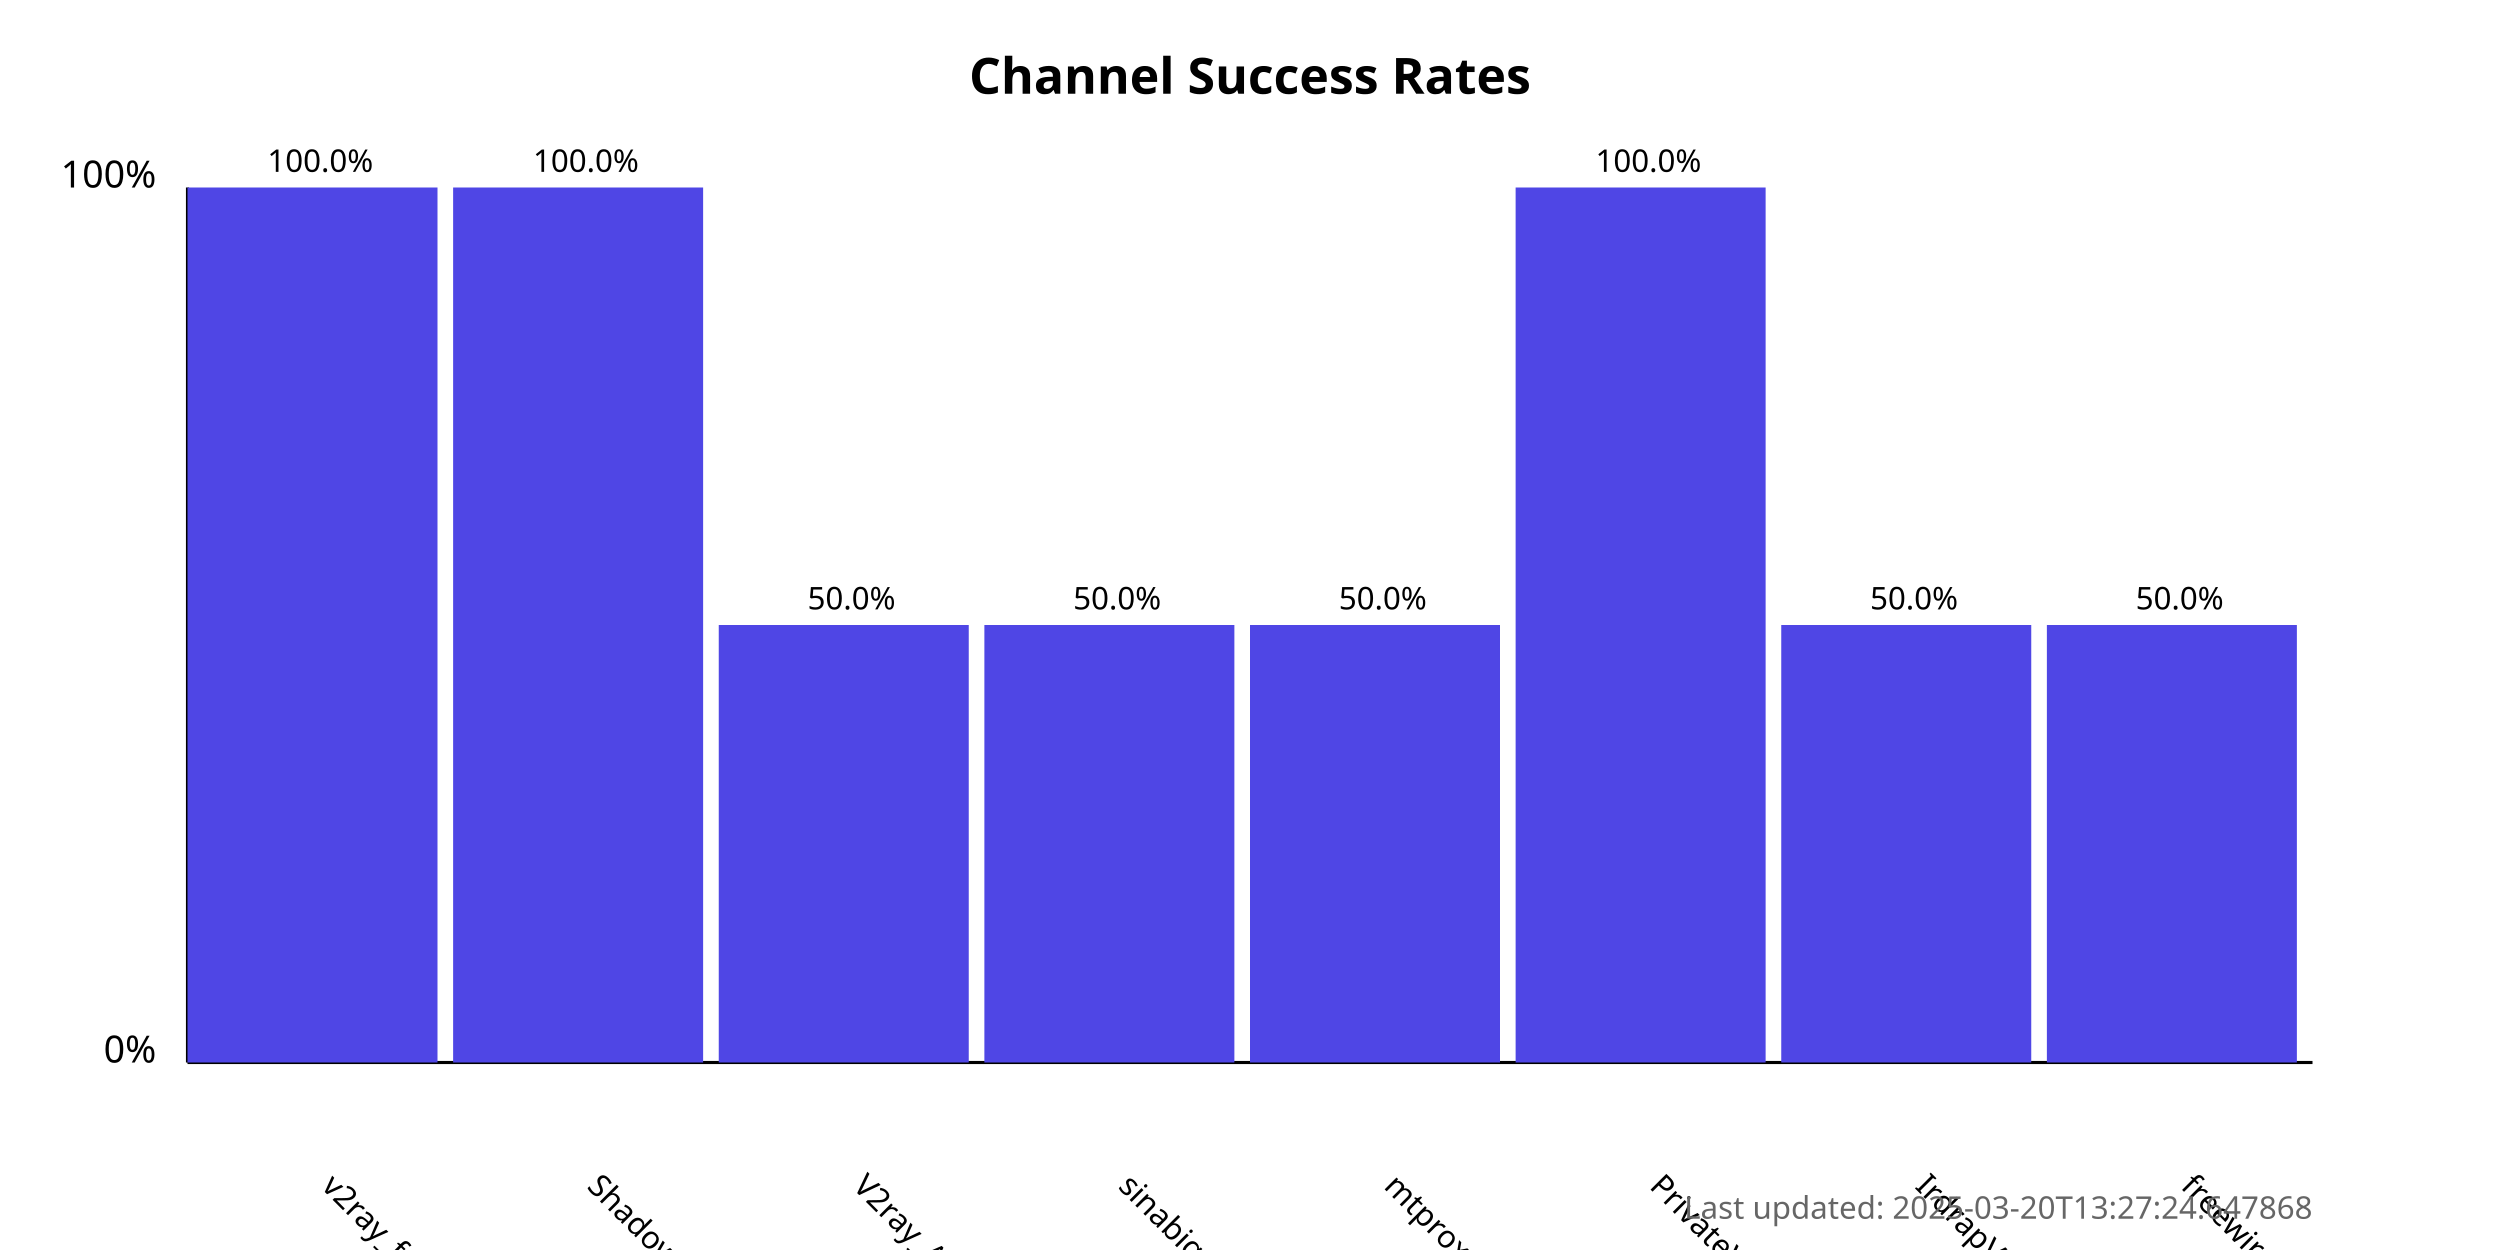
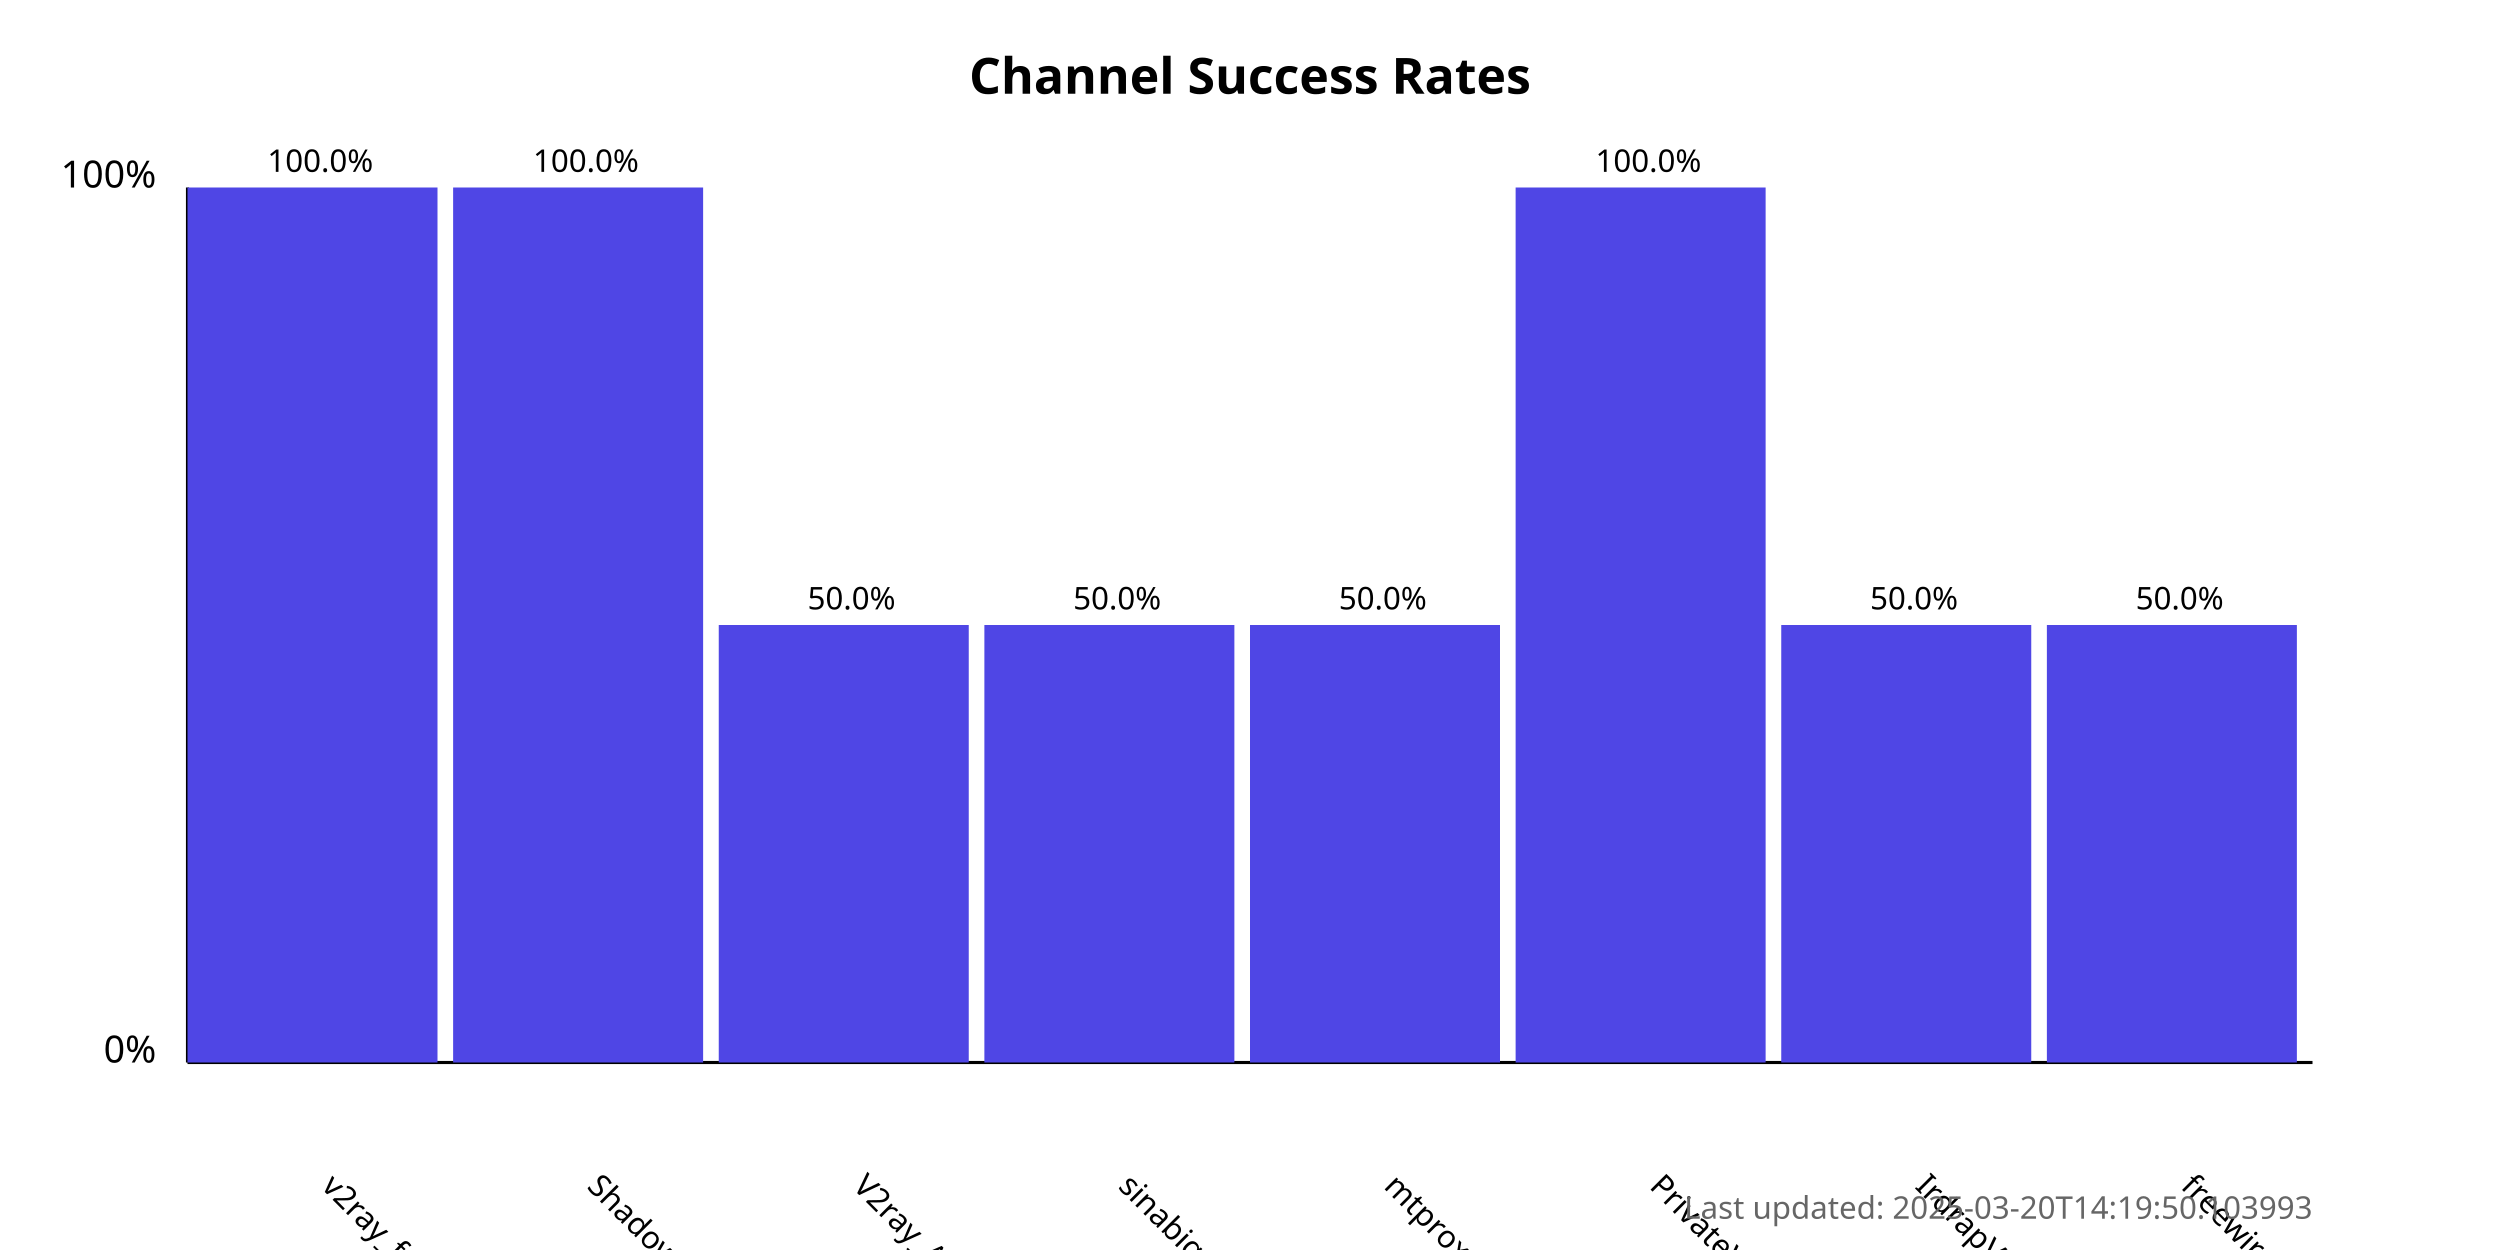
<svg xmlns="http://www.w3.org/2000/svg" width="800" height="400">
  <style>
            .chart-title { font: bold 16px sans-serif; }
            .axis-label { font: 12px sans-serif; }
            .tick-label { font: 10px sans-serif; }
            .bar { fill: #4f46e5; }
            .bar:hover { fill: #6366f1; }
            .timestamp { font: 10px sans-serif; fill: #666; }
        </style>
  <text x="400.0" y="30" text-anchor="middle" class="chart-title">
            Channel Success Rates
        </text>
  <line x1="60" y1="340" x2="60" y2="60" stroke="black" stroke-width="1" />
  <line x1="60" y1="340" x2="740" y2="340" stroke="black" stroke-width="1" />
  <text x="50" y="340" text-anchor="end" class="axis-label">0%</text>
  <text x="50" y="60" text-anchor="end" class="axis-label">100%</text>
  <g>
    <rect x="60" y="60.0" width="80.0" height="280.0" class="bar" />
    <text x="102.5" y="380" transform="rotate(45, 102.5, 380)" text-anchor="start" class="tick-label">
                v2ray_free_conf
            </text>
    <text x="102.5" y="55.0" text-anchor="middle" class="tick-label">
                100.0%
            </text>
  </g>
  <g>
    <rect x="145.0" y="60.0" width="80.0" height="280.0" class="bar" />
    <text x="187.5" y="380" transform="rotate(45, 187.5, 380)" text-anchor="start" class="tick-label">
                ShadowProxy66
            </text>
    <text x="187.5" y="55.0" text-anchor="middle" class="tick-label">
                100.0%
            </text>
  </g>
  <g>
    <rect x="230.0" y="200.0" width="80.0" height="140.0" class="bar" />
    <text x="272.5" y="380" transform="rotate(45, 272.5, 380)" text-anchor="start" class="tick-label">
                V2ray_Alpha
            </text>
    <text x="272.5" y="195.0" text-anchor="middle" class="tick-label">
                50.0%
            </text>
  </g>
  <g>
    <rect x="315.0" y="200.0" width="80.0" height="140.0" class="bar" />
    <text x="357.5" y="380" transform="rotate(45, 357.5, 380)" text-anchor="start" class="tick-label">
                sinabigo
            </text>
    <text x="357.5" y="195.0" text-anchor="middle" class="tick-label">
                50.0%
            </text>
  </g>
  <g>
    <rect x="400.0" y="200.0" width="80.0" height="140.0" class="bar" />
    <text x="442.5" y="380" transform="rotate(45, 442.5, 380)" text-anchor="start" class="tick-label">
                mtproxy_lists
            </text>
    <text x="442.5" y="195.0" text-anchor="middle" class="tick-label">
                50.0%
            </text>
  </g>
  <g>
    <rect x="485.0" y="60.0" width="80.0" height="280.0" class="bar" />
    <text x="527.5" y="380" transform="rotate(45, 527.5, 380)" text-anchor="start" class="tick-label">
                PrivateVPNs
            </text>
    <text x="527.5" y="55.0" text-anchor="middle" class="tick-label">
                100.0%
            </text>
  </g>
  <g>
    <rect x="570.0" y="200.0" width="80.0" height="140.0" class="bar" />
    <text x="612.5" y="380" transform="rotate(45, 612.5, 380)" text-anchor="start" class="tick-label">
                IrdrapVPNnews
            </text>
    <text x="612.5" y="195.0" text-anchor="middle" class="tick-label">
                50.0%
            </text>
  </g>
  <g>
    <rect x="655.0" y="200.0" width="80.0" height="140.0" class="bar" />
    <text x="697.5" y="380" transform="rotate(45, 697.5, 380)" text-anchor="start" class="tick-label">
                freewireguard
            </text>
    <text x="697.5" y="195.0" text-anchor="middle" class="tick-label">
                50.0%
            </text>
  </g>
  <text x="740" y="390" text-anchor="end" class="timestamp">
-             Last updated: 2025-03-20T13:27:24.647868
+             Last updated: 2025-03-20T14:19:50.103993
        </text>
</svg>
